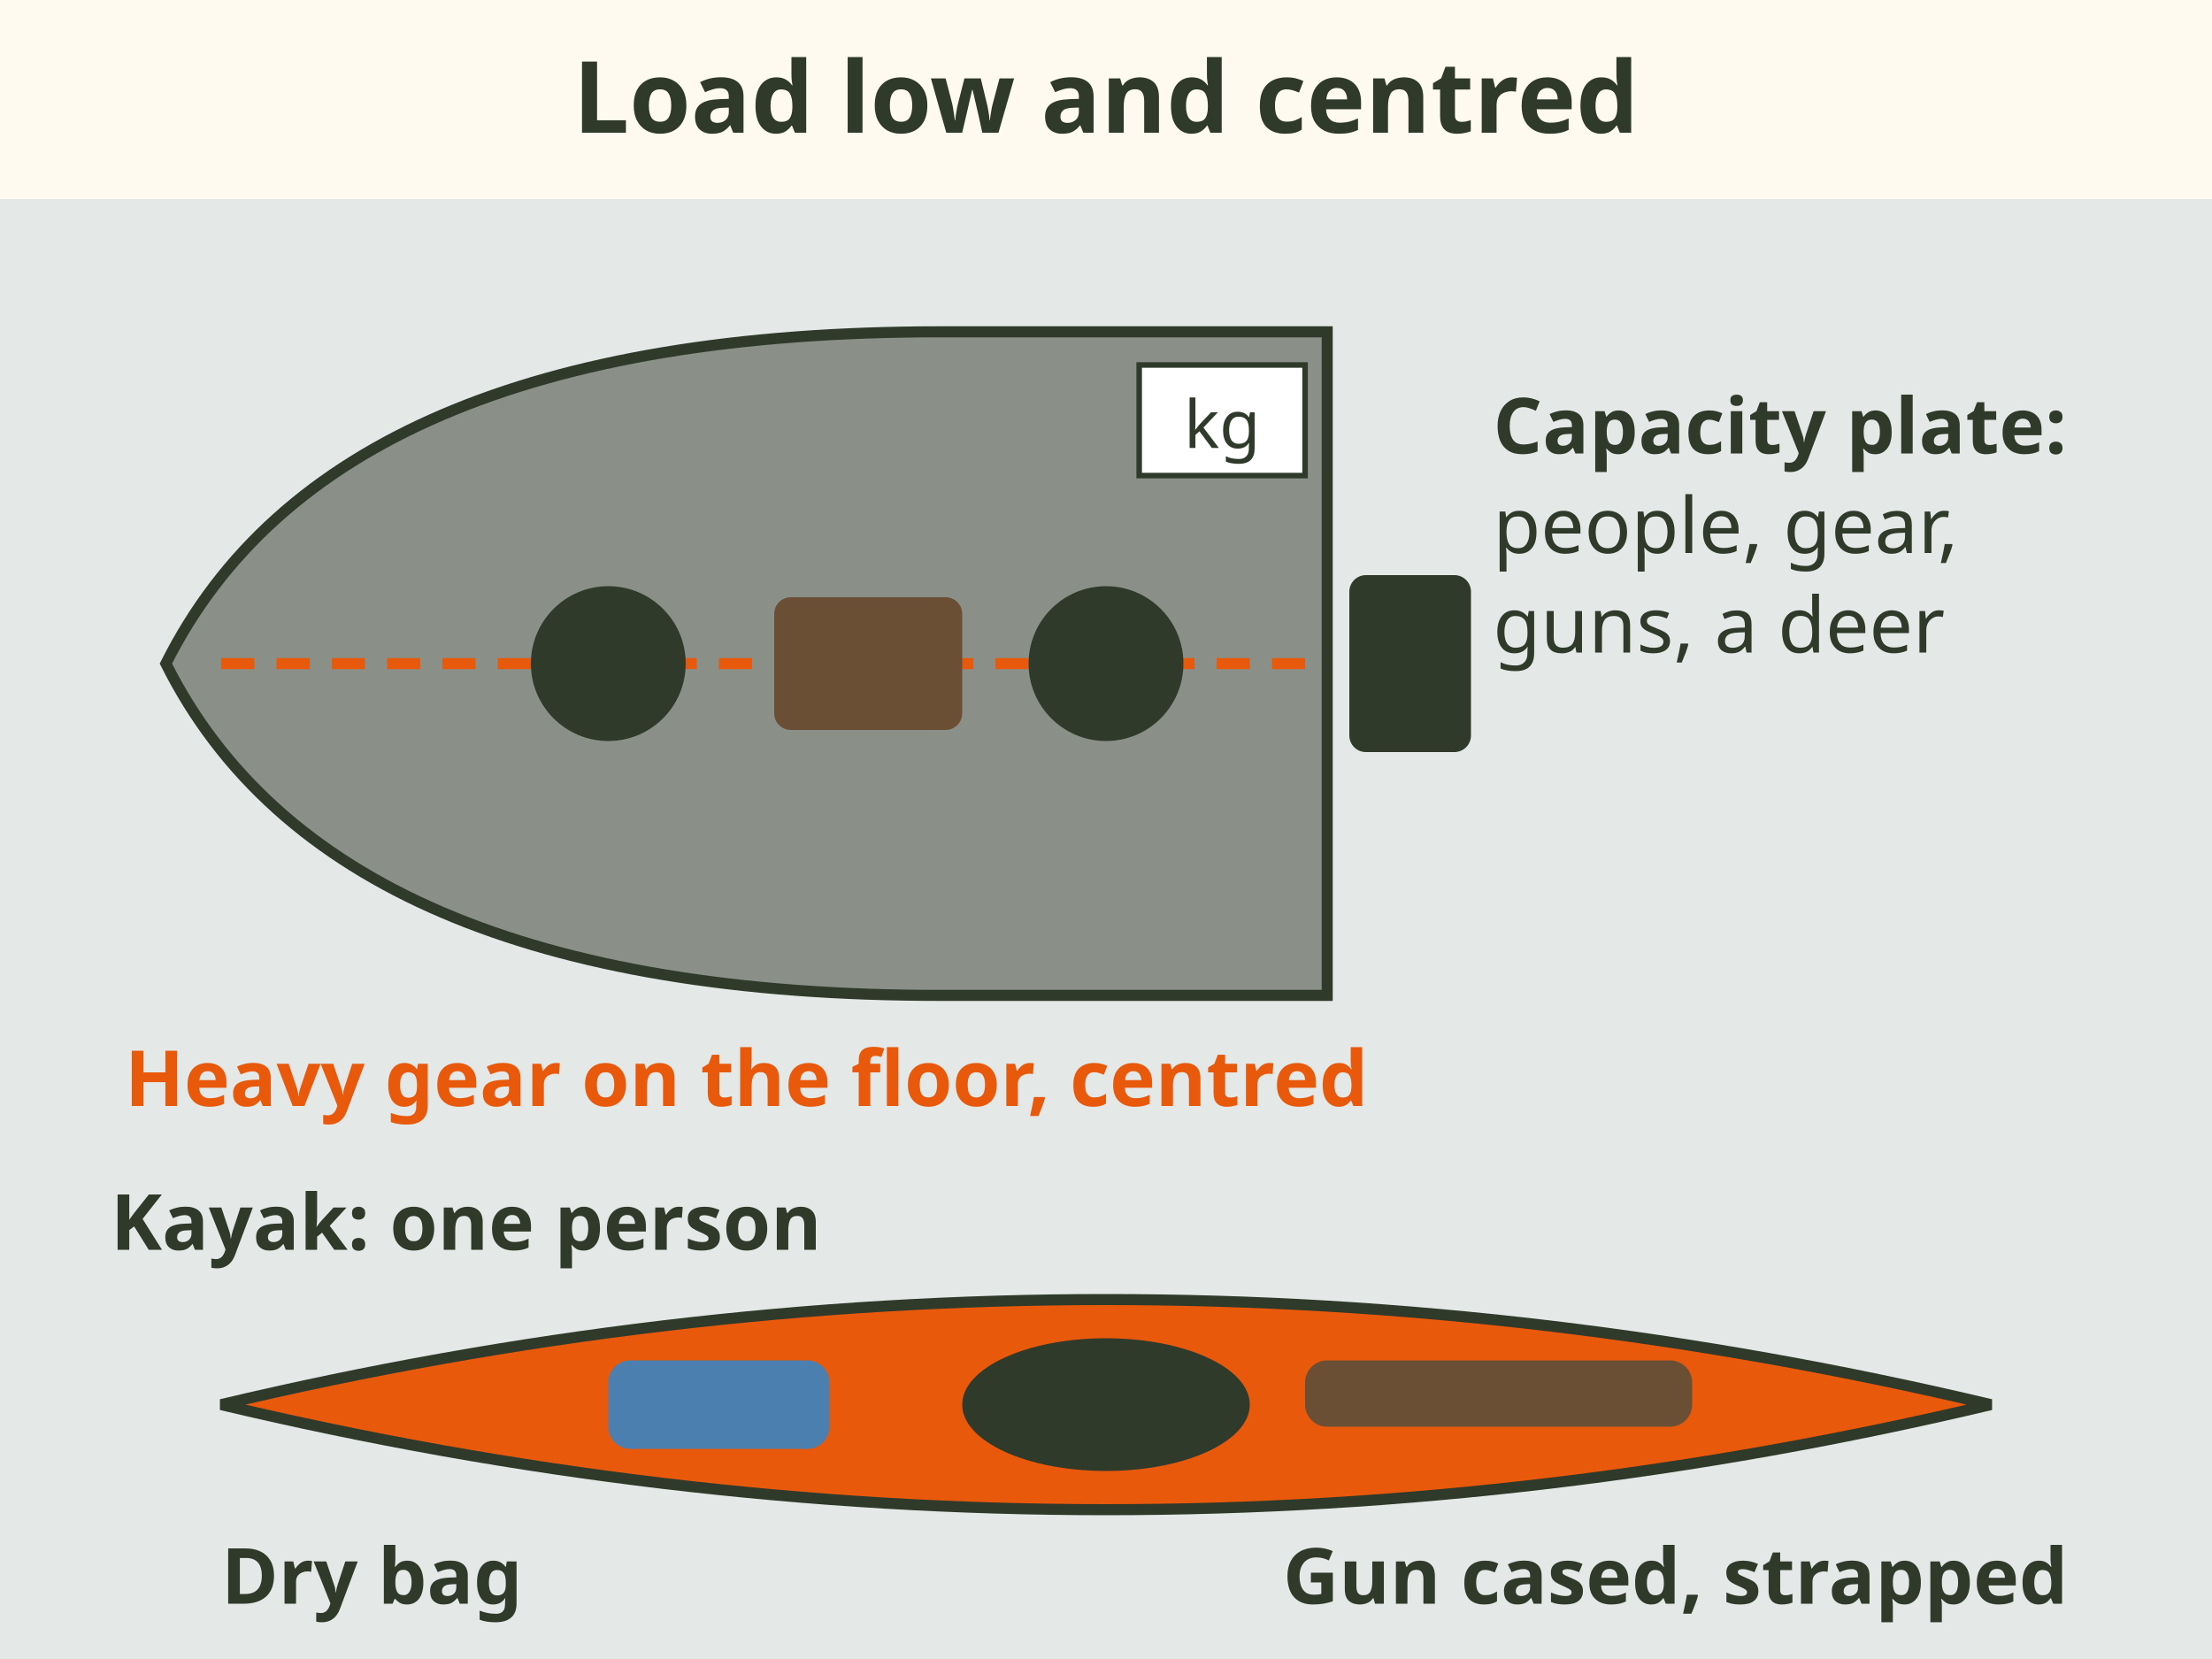
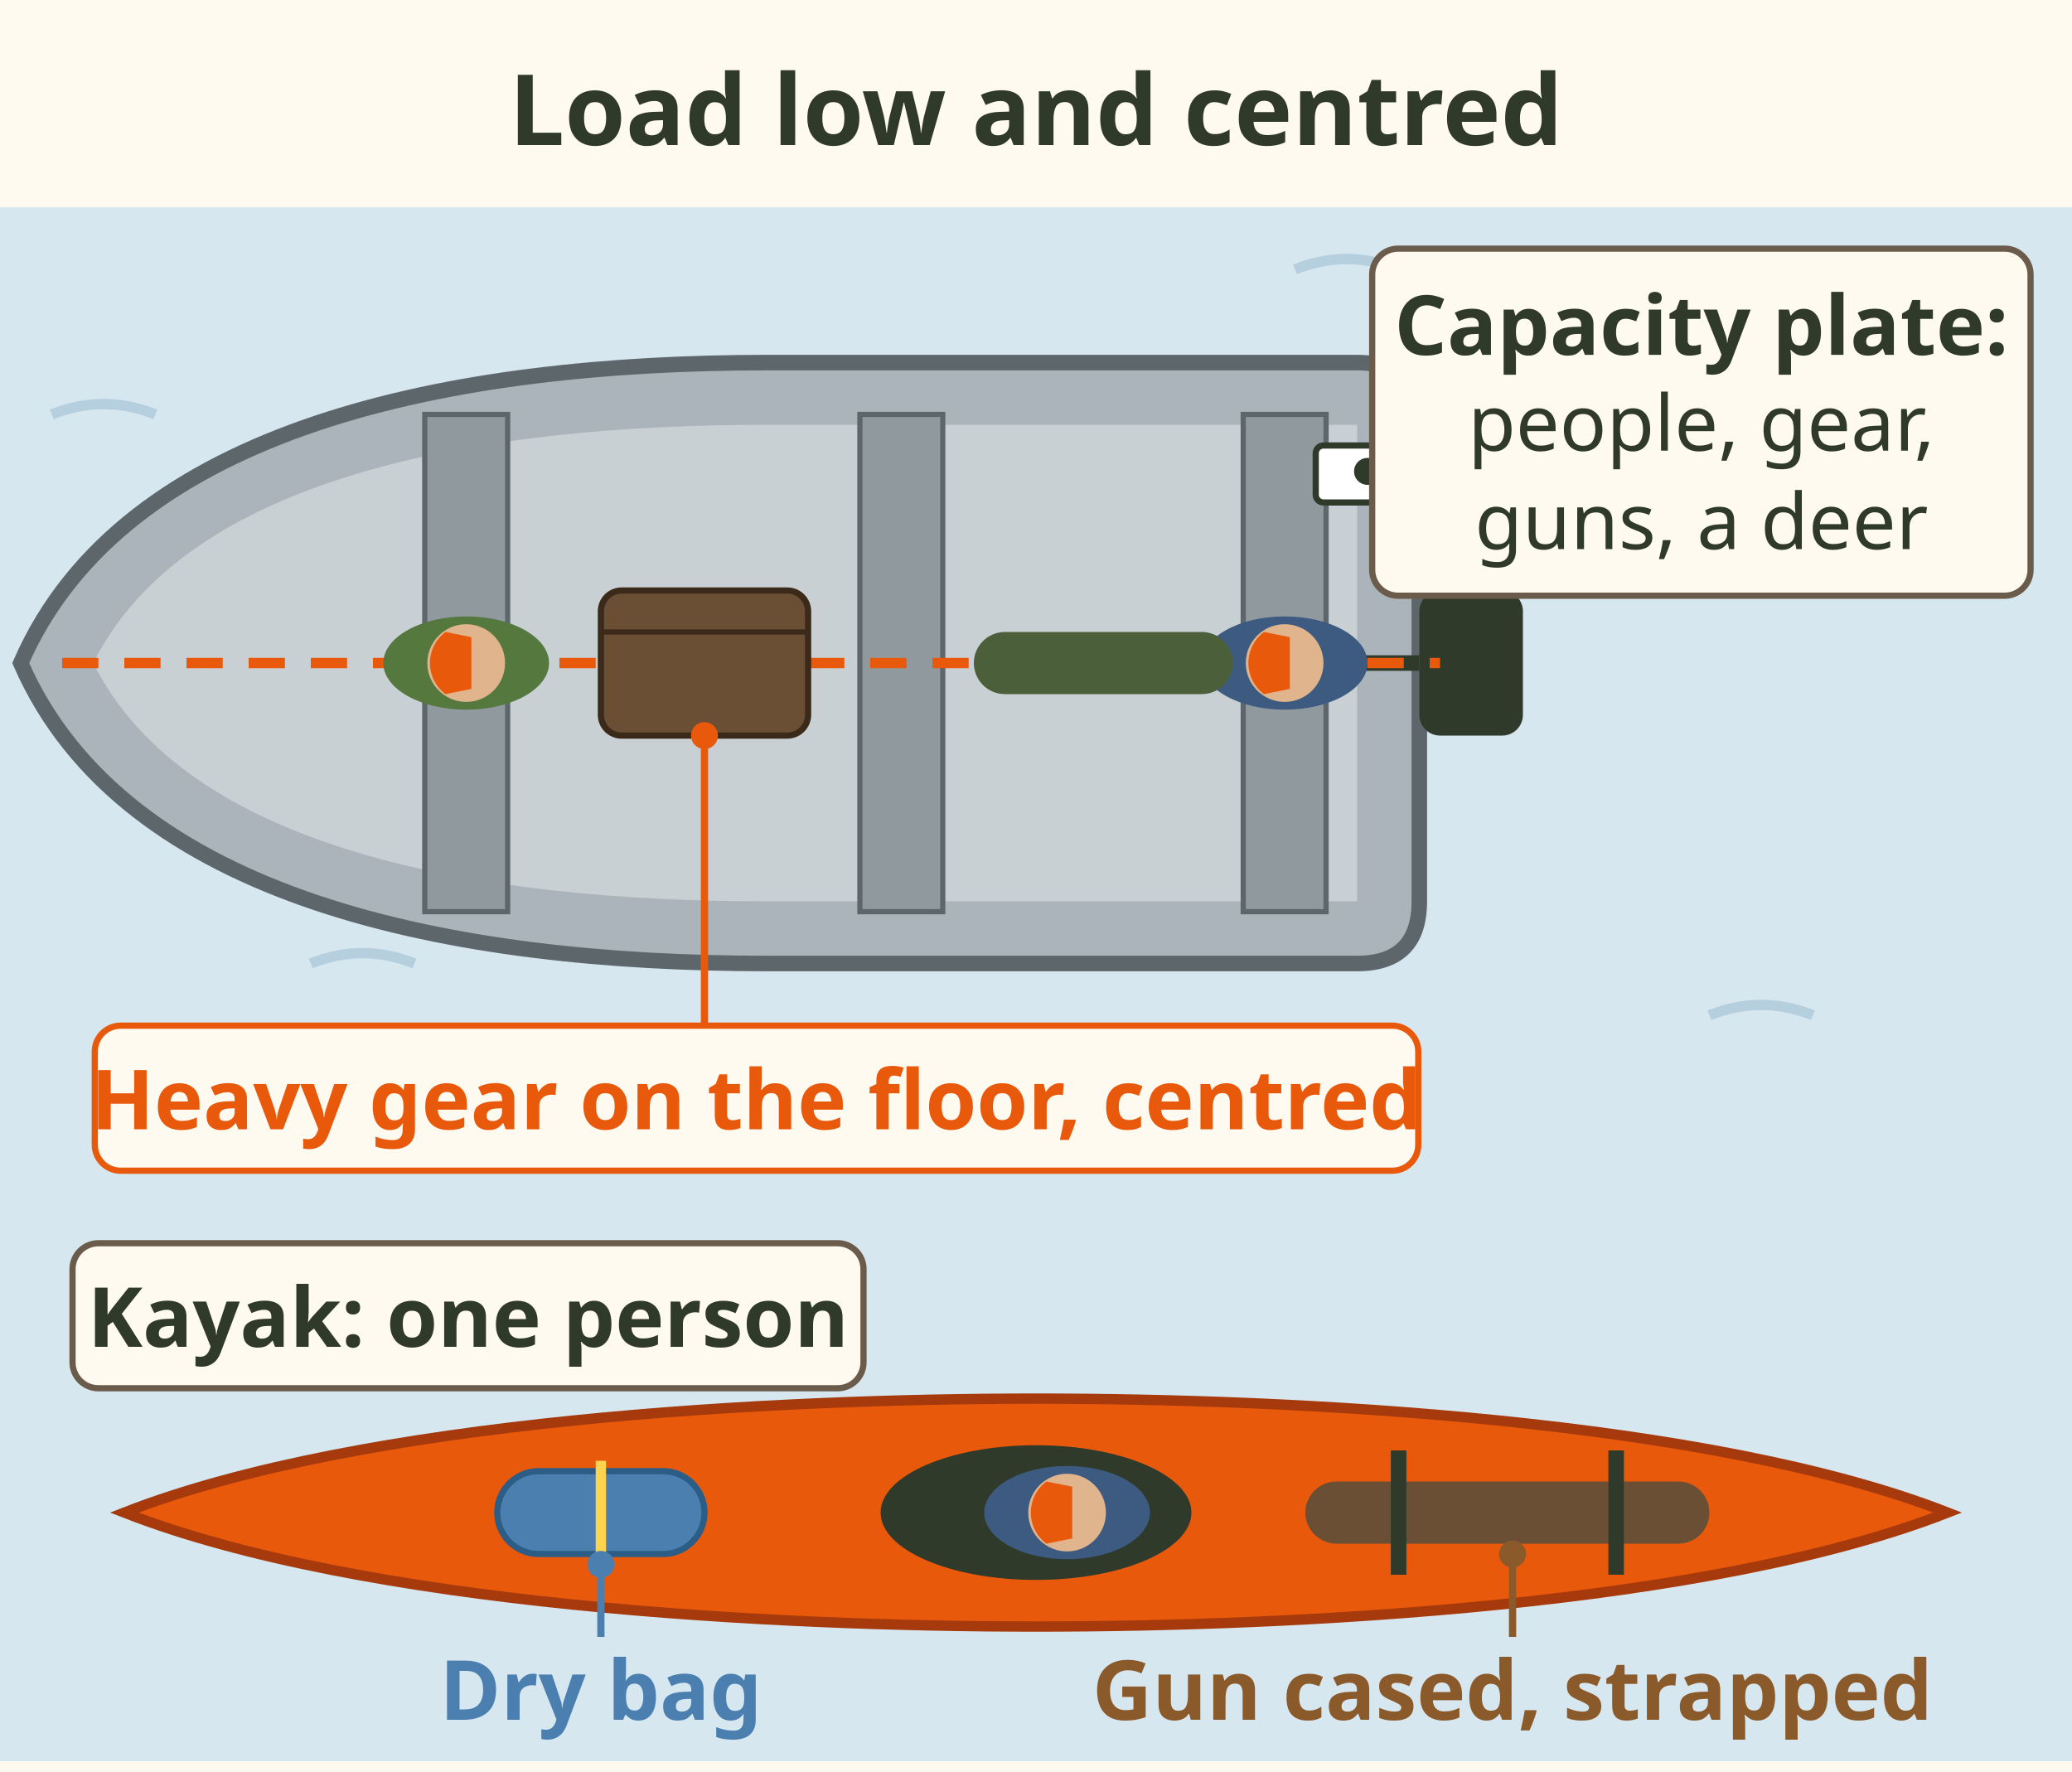
- <svg xmlns="http://www.w3.org/2000/svg" viewBox="0 0 400 300" font-family="sans-serif" role="img" aria-label="Loading a small boat, seen from above. Read the capacity plate and count people, gear, guns and a deer. Heavy items low on the floor, centred side to side. Kayak: one person, guns cased and strapped, dry bag clipped in.">
-   <rect width="400" height="300" fill="#fffaf0" />
-   <text x="200" y="24" font-size="18" font-weight="bold" fill="#2f3a2b" text-anchor="middle">Load low and centred</text>
-   <rect width="400" height="300" y="36" fill="#4a7fb0" opacity=".15" />
-   <path d="M30 120 Q 60 60 170 60 L240 60 L240 180 L170 180 Q 60 180 30 120 Z" fill="#8a8f88" stroke="#2f3a2b" stroke-width="2" />
-   <line x1="40" y1="120" x2="240" y2="120" stroke="#e8590c" stroke-width="2" stroke-dasharray="6 4" />
-   <circle cx="200" cy="120" r="14" fill="#2f3a2b" />
-   <circle cx="110" cy="120" r="14" fill="#2f3a2b" />
-   <rect x="140" y="108" width="34" height="24" rx="3" fill="#6b4f35" />
-   <rect x="244" y="104" width="22" height="32" rx="3" fill="#2f3a2b" />
-   <rect x="206" y="66" width="30" height="20" fill="#fff" stroke="#2f3a2b" />
-   <text x="221" y="81" font-size="12" fill="#2f3a2b" text-anchor="middle">kg</text>
-   <g font-size="14" font-weight="bold" fill="#2f3a2b">
-     <text x="270" y="82">Capacity plate:</text>
-     <text x="270" y="100" font-weight="normal">people, gear,</text>
-     <text x="270" y="118" font-weight="normal">guns, a deer</text>
+ <svg xmlns="http://www.w3.org/2000/svg" viewBox="0 0 400 342" font-family="sans-serif" role="img" aria-label="Loading a small boat, seen from above. Read the capacity plate and count people, gear, guns and a deer. Heavy gear goes low on the floor, centred side to side on the centre line. Kayak, seen from above: one person, the gun cased and strapped on the deck, a dry bag clipped in.">
+   <rect width="400" height="342" fill="#fffaf0" />
+   <text x="200" y="28" font-size="19" font-weight="bold" fill="#2f3a2b" text-anchor="middle">Load low and centred</text>
+   <rect x="0" y="40" width="400" height="300" fill="#d7e7f0" />
+   <path d="M10 80 q10 -4 20 0 M60 186 q10 -4 20 0 M330 196 q10 -4 20 0 M250 52 q10 -4 20 0" stroke="#b5cfdf" stroke-width="2" fill="none" />
+   <g transform="translate(-22 0)">
+     <path d="M26 128 C46 82 110 70 170 70 H284 C292 70 296 74 296 82 V174 C296 182 292 186 284 186 H170 C110 186 46 174 26 128z" fill="#aab4ba" stroke="#5d666b" stroke-width="3" />
+     <path d="M40 128 C58 92 114 82 170 82 H284 V174 H170 C114 174 58 164 40 128z" fill="#c9d0d4" />
+     <rect x="104" y="80" width="16" height="96" fill="#8f999e" stroke="#5d666b" stroke-width="1" />
+     <rect x="188" y="80" width="16" height="96" fill="#8f999e" stroke="#5d666b" stroke-width="1" />
+     <rect x="262" y="80" width="16" height="96" fill="#8f999e" stroke="#5d666b" stroke-width="1" />
+     <rect x="296" y="114" width="20" height="28" rx="4" fill="#2f3a2b" />
+     <path d="M296 128 H282" stroke="#2f3a2b" stroke-width="3" />
+     <path d="M34 128 H300" stroke="#e8590c" stroke-width="2" stroke-dasharray="7 5" />
+     <g transform="translate(270 128) rotate(-90)">
+       <ellipse rx="9" ry="16" fill="#3d5a80" />
+       <circle r="7.5" fill="#e0b48c" />
+       <path d="M-6 -4 A7.5 7.5 0 0 1 6 -4 L5 1 H-5z" fill="#e8590c" />
+     </g>
+     <g transform="translate(112 128) rotate(-90)">
+       <ellipse rx="9" ry="16" fill="#55783f" />
+       <circle r="7.5" fill="#e0b48c" />
+       <path d="M-6 -4 A7.5 7.5 0 0 1 6 -4 L5 1 H-5z" fill="#e8590c" />
+     </g>
+     <rect x="138" y="114" width="40" height="28" rx="4" fill="#6b4f35" stroke="#3b2a1a" stroke-width="1.2" />
+     <path d="M138 122 H178" stroke="#3b2a1a" stroke-width="1" />
+     <rect x="210" y="122" width="50" height="12" rx="6" fill="#4a5f3a" />
+     <rect x="276" y="86" width="16" height="11" rx="1.5" fill="#ffffff" stroke="#2f3a2b" stroke-width="1.2" />
  </g>
-   <text x="135" y="200" font-size="14" font-weight="bold" fill="#e8590c" text-anchor="middle">Heavy gear on the floor, centred</text>
-   <path d="M40 254 Q 200 216 360 254 Q 200 292 40 254 Z" fill="#e8590c" stroke="#2f3a2b" stroke-width="2" />
-   <ellipse cx="200" cy="254" rx="26" ry="12" fill="#2f3a2b" />
-   <rect x="236" y="246" width="70" height="12" rx="4" fill="#6b4f35" />
-   <rect x="110" y="246" width="40" height="16" rx="4" fill="#4a7fb0" />
-   <g font-size="14" font-weight="bold" fill="#2f3a2b">
-     <text x="20" y="226">Kayak: one person</text>
-     <text x="232" y="290">Gun cased, strapped</text>
-     <text x="40" y="290">Dry bag</text>
+   <line x1="264" y1="91" x2="296" y2="82" stroke="#2f3a2b" stroke-width="1.4" />
+   <circle cx="264" cy="91" r="2.6" fill="#2f3a2b" />
+   <rect x="264.9" y="48.0" width="127.1" height="67.0" rx="5" fill="#fffaf0" stroke="#6b5b4b" stroke-width="1.2" />
+   <text x="328.467" y="68.5" font-size="16" font-weight="bold" fill="#2f3a2b" text-anchor="middle">Capacity plate:</text>
+   <text x="328.467" y="87" font-size="15" fill="#2f3a2b" text-anchor="middle">people, gear,</text>
+   <text x="328.467" y="106" font-size="15" fill="#2f3a2b" text-anchor="middle">guns, a deer</text>
+   <line x1="136" y1="142" x2="136" y2="198" stroke="#e8590c" stroke-width="1.4" />
+   <circle cx="136" cy="142" r="2.6" fill="#e8590c" />
+   <rect x="18.3" y="198.0" width="255.5" height="28.0" rx="5" fill="#fffaf0" stroke="#e8590c" stroke-width="1.2" />
+   <text x="146" y="218" font-size="16" font-weight="bold" fill="#e8590c" text-anchor="middle">Heavy gear on the floor, centred</text>
+   <g transform="translate(0 30)">
+     <path d="M24 262 C70 244 150 240 200 240 C250 240 330 244 376 262 C330 280 250 284 200 284 C150 284 70 280 24 262z" fill="#e8590c" stroke="#a63a0c" stroke-width="2" />
+     <ellipse cx="200" cy="262" rx="30" ry="13" fill="#2f3a2b" />
+     <g transform="translate(206 262) rotate(-90)">
+       <ellipse rx="9" ry="16" fill="#3d5a80" />
+       <circle r="7.5" fill="#e0b48c" />
+       <path d="M-6 -4 A7.5 7.5 0 0 1 6 -4 L5 1 H-5z" fill="#e8590c" />
+     </g>
+     <rect x="96" y="254" width="40" height="16" rx="8" fill="#4a7fb0" stroke="#2c5d86" stroke-width="1.2" />
+     <path d="M116 252 v20" stroke="#ffd34d" stroke-width="2" />
+     <rect x="252" y="256" width="78" height="12" rx="6" fill="#6b4f35" />
+     <path d="M270 250 v24 M312 250 v24" stroke="#2f3a2b" stroke-width="3" />
+     <rect x="14.0" y="210.0" width="152.7" height="28.0" rx="5" fill="#fffaf0" stroke="#6b5b4b" stroke-width="1.2" />
+     <text x="90.373" y="230" font-size="16" font-weight="bold" fill="#2f3a2b" text-anchor="middle">Kayak: one person</text>
+     <text x="116" y="302" font-size="16" font-weight="bold" fill="#4a7fb0" text-anchor="middle">Dry bag</text>
+     <line x1="116" y1="272" x2="116" y2="286" stroke="#4a7fb0" stroke-width="1.4" />
+     <circle cx="116" cy="272" r="2.6" fill="#4a7fb0" />
+     <text x="292" y="302" font-size="16" font-weight="bold" fill="#8b5a2b" text-anchor="middle">Gun cased, strapped</text>
+     <line x1="292" y1="270" x2="292" y2="286" stroke="#8b5a2b" stroke-width="1.4" />
+     <circle cx="292" cy="270" r="2.6" fill="#8b5a2b" />
  </g>
</svg>
